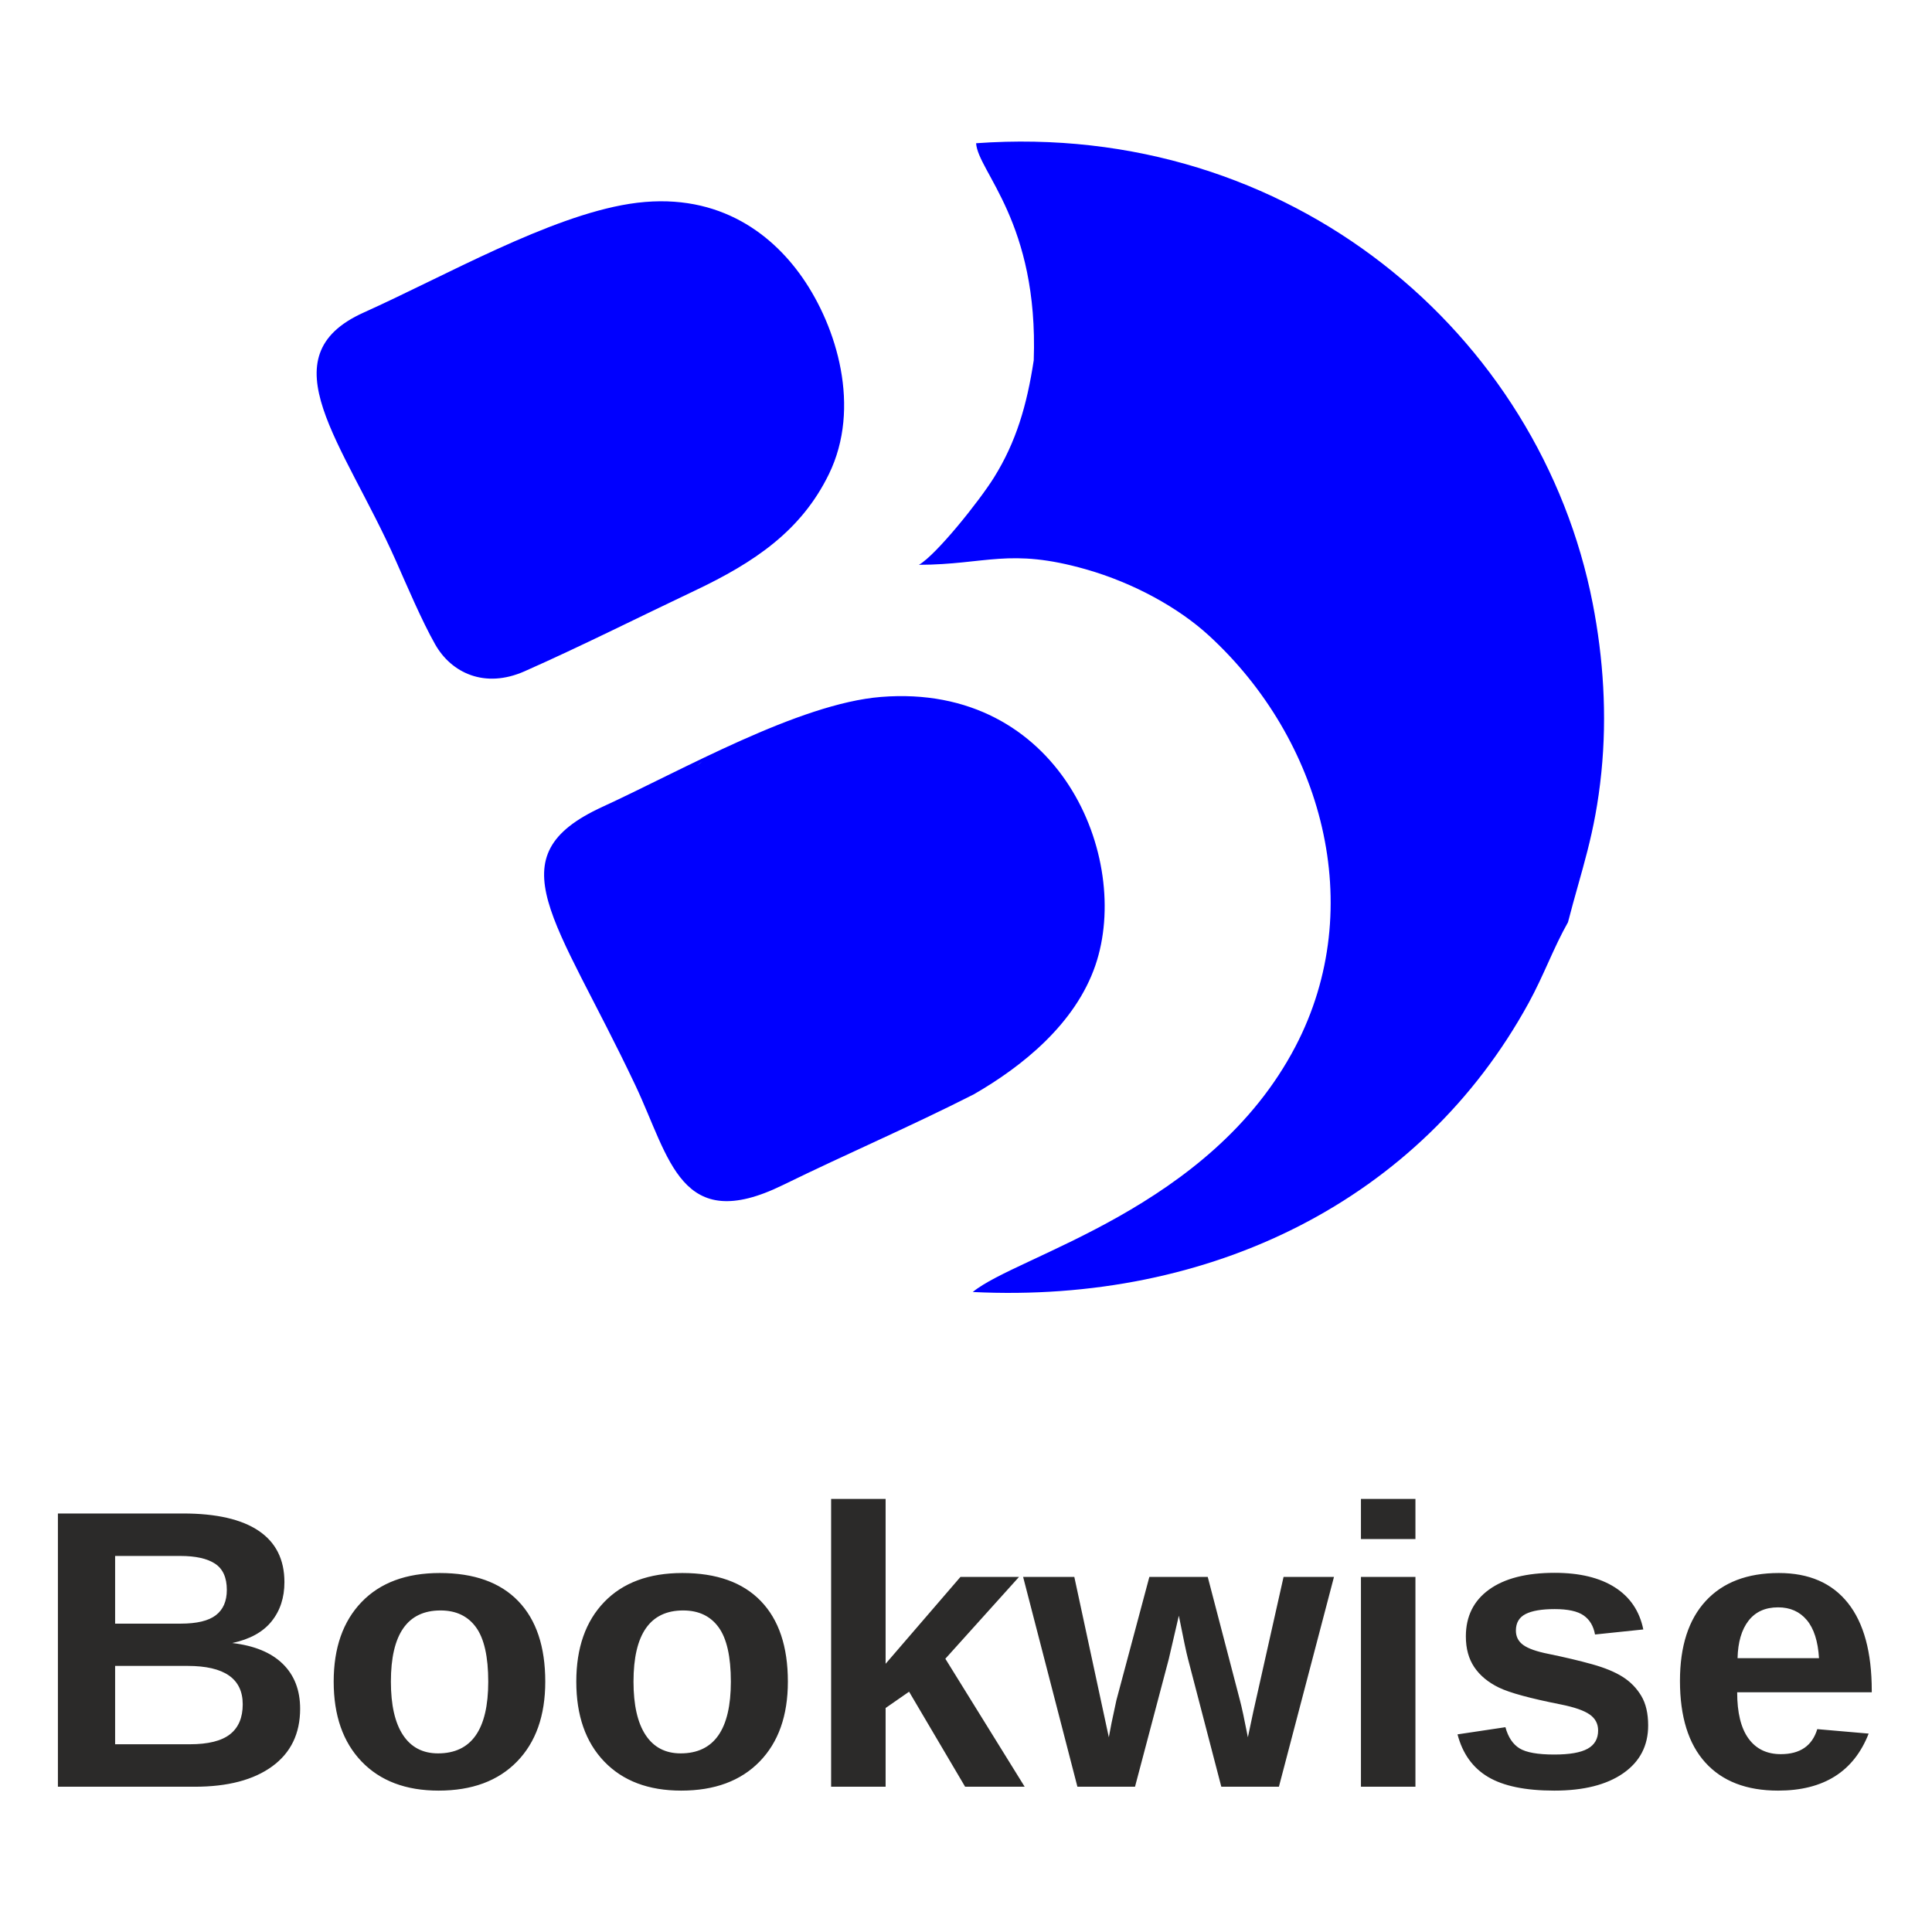
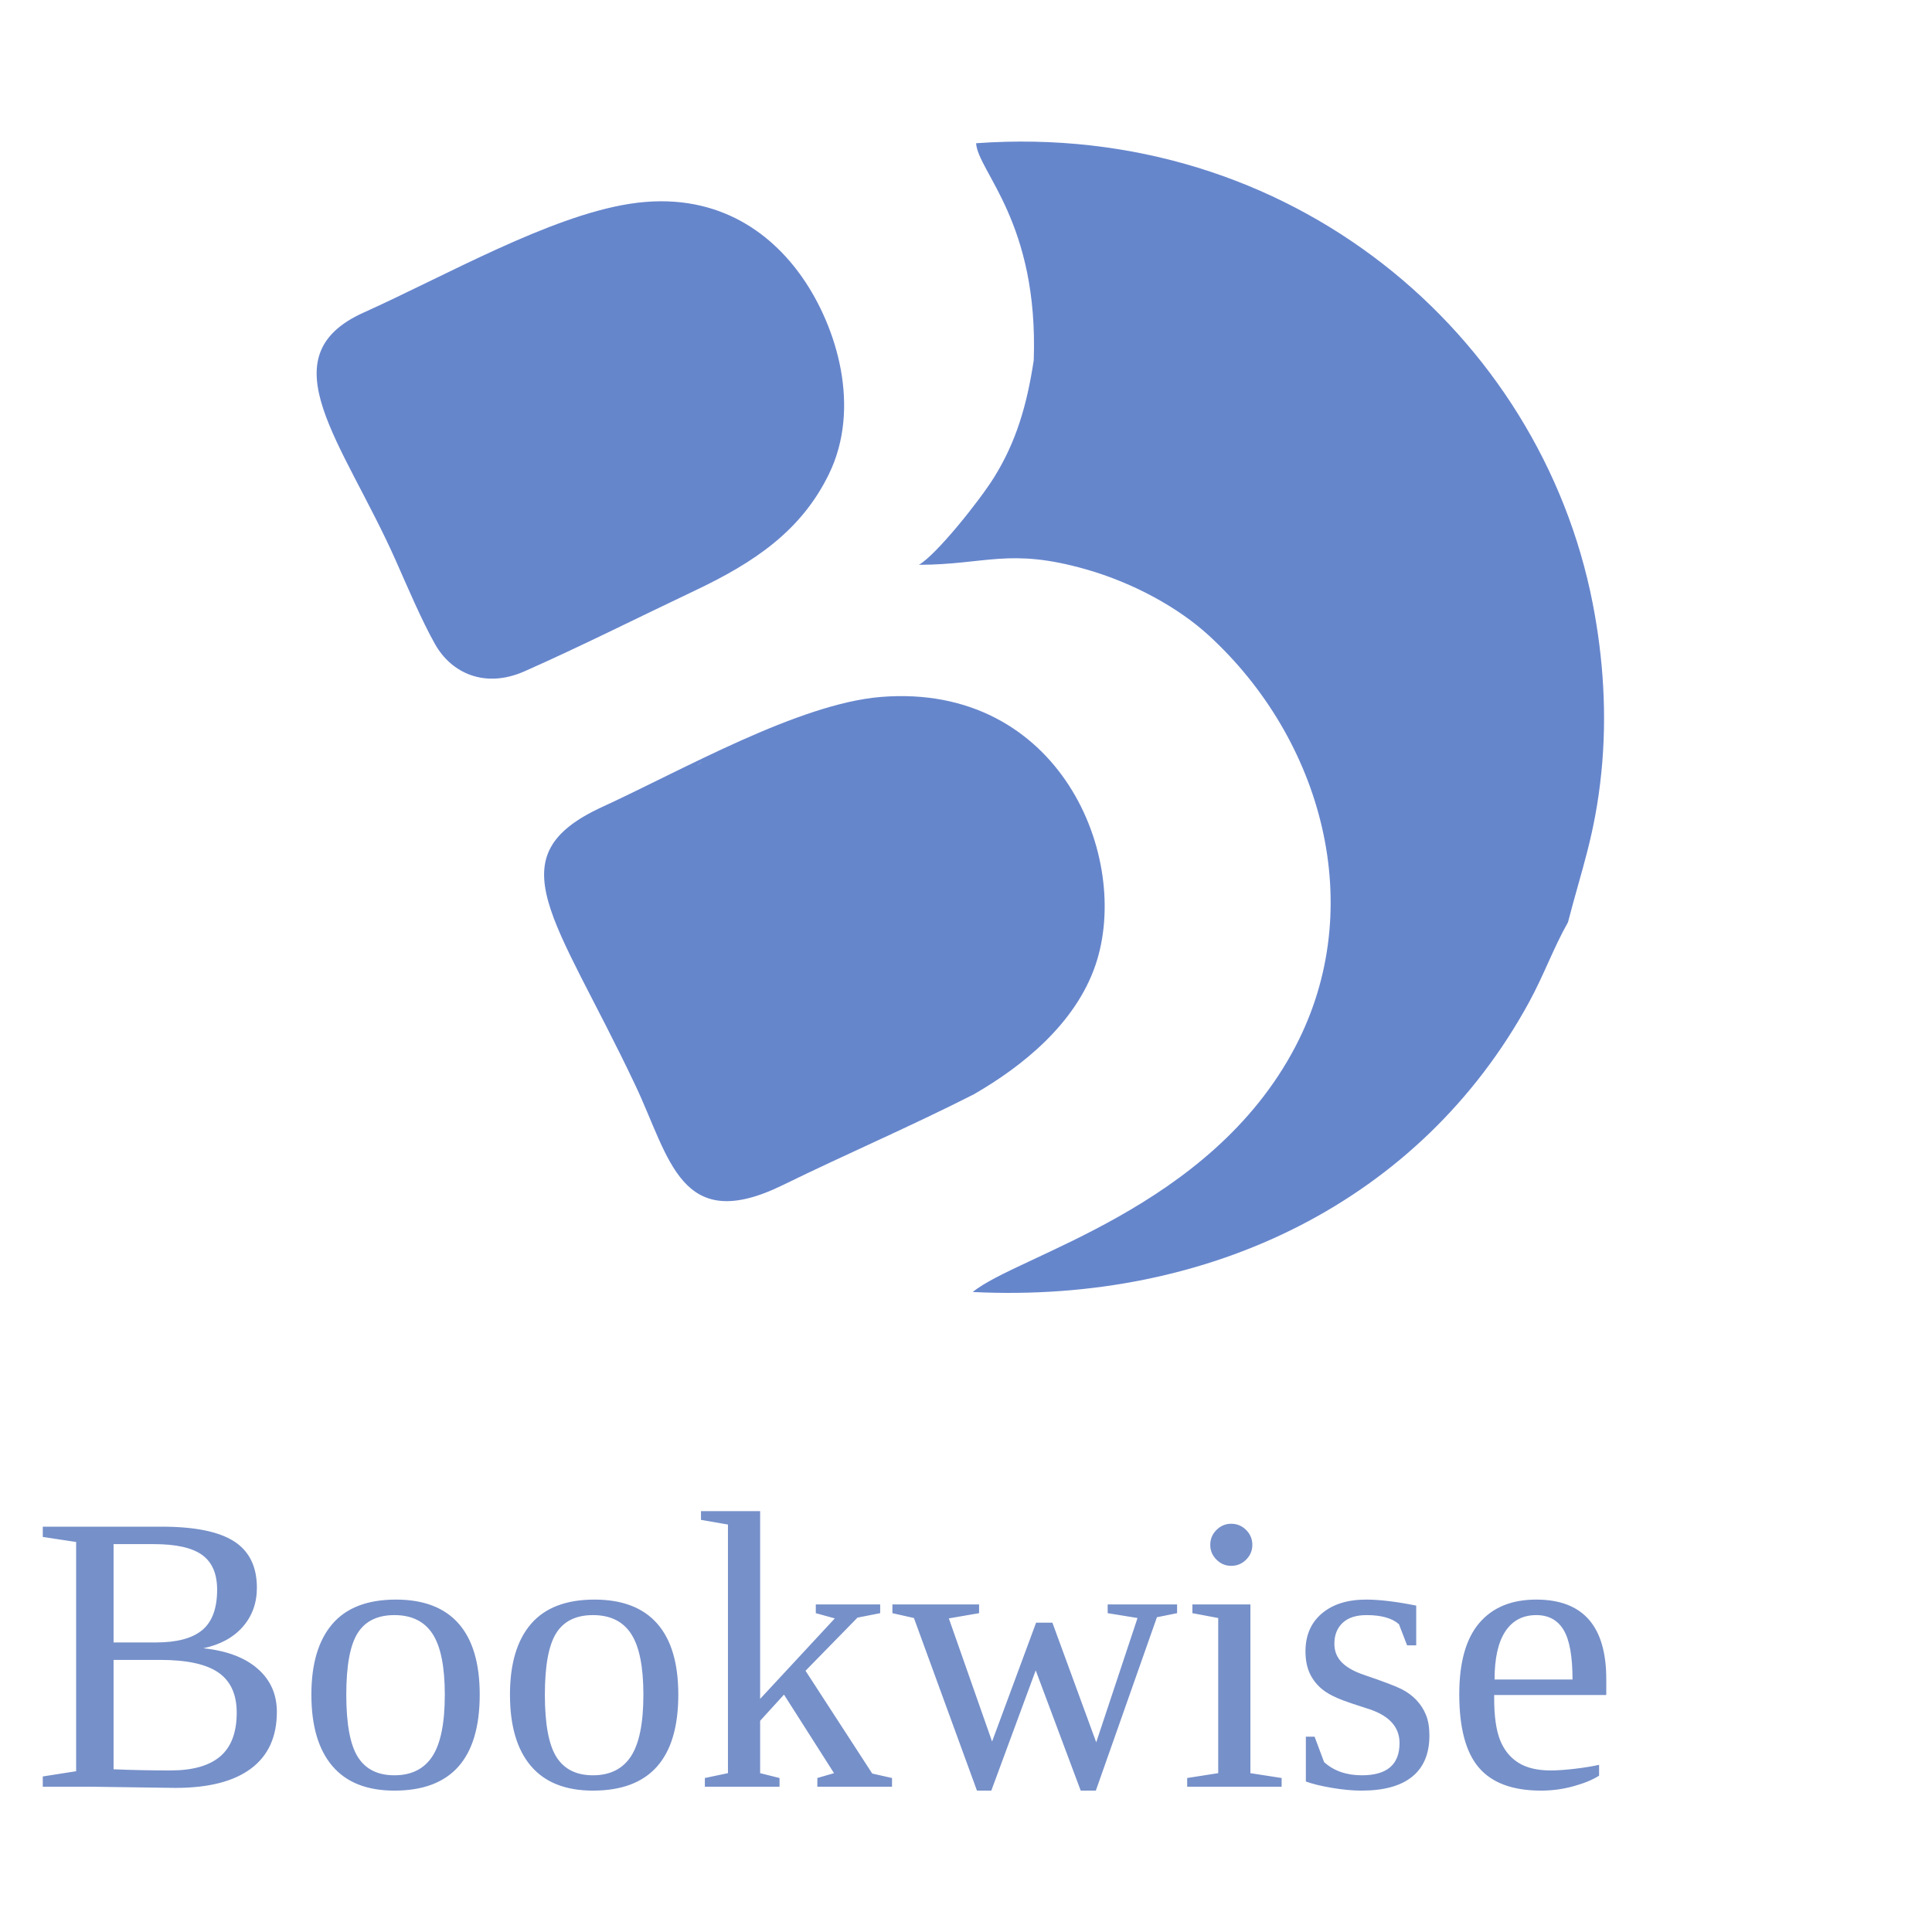
<svg xmlns="http://www.w3.org/2000/svg" xml:space="preserve" width="200mm" height="200mm" version="1.1" style="shape-rendering:geometricPrecision; text-rendering:geometricPrecision; image-rendering:optimizeQuality; fill-rule:evenodd; clip-rule:evenodd" viewBox="0 0 20000 20000">
  <defs>
-     <font id="FontID0" horiz-adv-x="722" font-variant="normal" style="fill-rule:nonzero" font-weight="700">
-       <font-face font-family="Arial">
+     <font id="FontID0" horiz-adv-x="722" font-variant="normal" style="fill-rule:nonzero" font-weight="400">
+       <font-face font-family="Times New Roman">
        <font-face-src>
-           <font-face-name name="Arial Bold" />
+           <font-face-name name="Times New Roman" />
        </font-face-src>
      </font-face>
      <missing-glyph>
        <path d="M0 0z" />
      </missing-glyph>
-       <glyph unicode="B" horiz-adv-x="722" d="M73 716.001l286.334 0c56.833,0 99,-2.335 126.834,-7.002 27.999,-4.833 52.832,-14.666 74.834,-29.5 21.999,-14.999 40.333,-34.831 54.999,-59.666 14.666,-24.833 22.002,-52.832 22.002,-83.665 0,-33.336 -9.002,-64.168 -27.002,-92.002 -17.998,-27.999 -42.5,-48.833 -73.333,-62.833 43.5,-12.832 76.835,-34.498 100.335,-65.165 23.332,-30.667 34.999,-66.666 34.999,-108.167 0,-32.667 -7.501,-64.334 -22.666,-95.166 -15.167,-30.833 -35.833,-55.5 -62.169,-74.002 -26.165,-18.331 -58.499,-29.665 -96.998,-33.999 -24.001,-2.5 -82.166,-4.166 -174.334,-4.833l-243.834 0 0 716.001zm145 -119.002l0 -164.999 94.668 0c56.166,0 91.166,0.834 104.832,2.5 24.667,2.833 44.169,11.334 58.334,25.499 14.168,14.168 21.167,32.667 21.167,55.668 0,22.167 -6.166,40 -18.334,53.834 -12.166,13.832 -30.332,22.167 -54.333,24.998 -14.333,1.668 -55.5,2.5 -123.334,2.5l-83.001 0zm0 -283.999l0 -191.999 134.001 0c52,0 85.165,1.498 99.168,4.332 21.498,4.001 38.998,13.501 52.499,28.668 13.501,15.332 20.333,35.498 20.333,60.999 0,21.666 -5.166,39.832 -15.666,54.834 -10.334,14.999 -25.502,26 -45.168,32.832 -19.667,6.834 -62.5,10.334 -128.332,10.334l-116.835 0z" />
-       <glyph unicode="e" horiz-adv-x="556" d="M372 164l137 -22.999c-17.5,-50.169 -45.334,-88.335 -83.166,-114.668 -38.001,-26.165 -85.501,-39.333 -142.334,-39.333 -90.166,0 -157,29.5 -200.166,88.5 -34.167,47.333 -51.334,106.999 -51.334,179.167 0,86 22.5,153.5 67.333,202.166 44.835,48.833 101.668,73.167 170.333,73.167 77.001,0 137.834,-25.499 182.501,-76.499 44.499,-51.001 65.832,-129.166 63.833,-234.499l-343.001 0c1.002,-40.669 12,-72.336 33.168,-95.001 21,-22.666 47.333,-33.999 78.667,-33.999 21.5,0 39.501,5.832 53.999,17.5 14.668,11.667 25.667,30.5 33.168,56.5zm7.999 138.999c-1,39.834 -11.166,70.168 -30.667,90.835 -19.499,20.832 -43.166,31.166 -71.166,31.166 -29.833,0 -54.5,-11.001 -73.999,-32.832 -19.501,-21.834 -29.001,-51.667 -28.668,-89.169l204.501 0z" />
-       <glyph unicode="i" horiz-adv-x="277" d="M72 589l0 127.001 137 0 0 -127.001 -137 0zm0 -589l0 518.999 137 0 0 -518.999 -137 0z" />
-       <glyph unicode="k" horiz-adv-x="556" d="M66.999 0l0 716.001 137 0 0 -379.834 160.5 182.832 169 0 -177 -189.667 190 -329.332 -148.001 0 -131 234.166 -63.499 -67.999 0 -166.167 -137 0z" />
-       <glyph unicode="o" horiz-adv-x="610" d="M40 265.833c0,45.667 11.166,89.833 33.666,132.501 22.5,42.833 54.335,75.332 95.5,97.832 41.167,22.5 87.002,33.834 137.834,33.834 78.499,0 142.667,-25.499 192.833,-76.499 50.166,-51.166 75.167,-115.5 75.167,-193.5 0,-78.667 -25.334,-143.835 -75.833,-195.501 -50.667,-51.667 -114.335,-77.499 -191.167,-77.499 -47.501,0 -92.834,10.833 -136,32.334 -42.999,21.5 -75.833,53 -98.333,94.665 -22.5,41.5 -33.666,92.168 -33.666,151.834zm141.001 -7.333c0,-51.499 12.166,-91 36.5,-118.333 24.499,-27.501 54.5,-41.167 90.334,-41.167 35.666,0 65.667,13.666 89.833,41.167 24.166,27.333 36.332,67.167 36.332,119.333 0,50.833 -12.166,90.001 -36.332,117.333 -24.166,27.501 -54.167,41.167 -89.833,41.167 -35.833,0 -65.834,-13.666 -90.334,-41.167 -24.334,-27.333 -36.5,-66.834 -36.5,-118.333z" />
-       <glyph unicode="s" horiz-adv-x="556" d="M23.001 145.999l138 21.002c5.832,-26.501 17.665,-46.669 35.666,-60.335 17.833,-13.832 43.001,-20.666 75.167,-20.666 35.5,0 62.167,6.501 80.167,19.501 12,9.167 18.001,21.498 18.001,36.833 0,10.332 -3.335,19 -9.833,25.832 -6.834,6.501 -22.167,12.667 -45.834,18.168 -110.832,24.499 -181.001,46.832 -210.666,66.999 -41.167,28.167 -61.668,67.167 -61.668,117 0,45.166 17.835,82.998 53.335,113.666 35.5,30.667 90.499,46 164.999,46 71,0 123.832,-11.667 158.333,-34.834 34.501,-23.332 58.334,-57.667 71.334,-103.166l-129.001 -24.001c-5.499,20.333 -16.167,36.001 -31.667,46.834 -15.498,10.833 -37.665,16.167 -66.498,16.167 -36.334,0 -62.334,-5.001 -78.168,-15.167 -10.5,-7.165 -15.666,-16.5 -15.666,-27.834 0,-9.833 4.5,-18.166 13.666,-24.998 12.499,-9.167 55.332,-22.002 128.667,-38.667 73.333,-16.668 124.499,-37.001 153.5,-61.167 28.834,-24.334 43.166,-58.501 43.166,-102.166 0,-47.501 -19.834,-88.5 -59.666,-122.667 -39.666,-34.167 -98.501,-51.334 -176.501,-51.334 -70.667,0 -126.666,14.333 -168.001,42.833 -41.165,28.5 -68.167,67.167 -80.831,116.166z" />
-       <glyph unicode="w" horiz-adv-x="777" d="M168.001 0l-164 518.999 133.332 0 97.166 -340.165 89.502 340.165 132.333 0 86.167 -340.165 99.165 340.165 135.334 0 -166.668 -518.999 -131.666 0 -89.166 333.834 -87.999 -333.834 -133.5 0z" />
+       <glyph unicode="B" horiz-adv-x="666" d="M461.668 338.667c45.832,-9.833 80.165,-25.334 102.998,-46.999 31.502,-30.001 47.335,-66.669 47.335,-110 0,-33 -10.334,-64.667 -31.168,-94.833 -20.832,-30.166 -49.332,-52.168 -85.666,-66 -36.167,-13.834 -91.499,-20.834 -165.999,-20.834l-312.166 0 0 18.001 24.665 0c27.501,0 47.167,8.834 59.168,26.333 7.501,11.334 11.166,35.666 11.166,72.666l0 429.001c0,40.999 -4.667,66.832 -14,77.499 -12.667,14.333 -31.334,21.5 -56.334,21.5l-24.665 0 0 17.998 285.665 0c53.333,0 96.001,-3.833 128.166,-11.665 48.833,-11.835 86.002,-32.501 111.669,-62.334 25.664,-29.833 38.499,-64.001 38.499,-102.833 0,-33.168 -10.001,-62.833 -30.166,-89.166 -20.168,-26.168 -49.833,-45.667 -89.166,-58.334zm-255.666 27.165c11.998,-2.332 25.832,-3.999 41.165,-5.166 15.5,-1.165 32.501,-1.666 51.001,-1.666 47.501,0 83.334,5.166 107.167,15.332 23.833,10.166 42.167,25.835 54.834,46.999 12.499,21.002 18.832,44.001 18.832,69.001 0,38.667 -15.834,71.499 -47.333,98.834 -31.499,27.165 -77.499,40.831 -137.834,40.831 -32.499,0 -61.833,-3.5 -87.831,-10.665l0 -253.502zm0 -317.665c37.833,-8.834 75.332,-13.168 112.165,-13.168 59.168,0 104.333,13.333 135.334,39.834 31.001,26.501 46.501,59.333 46.501,98.333 0,25.667 -7.168,50.499 -21.668,74.167 -14.333,23.833 -37.334,42.5 -68.833,56.166 -31.499,13.666 -70.667,20.501 -117.166,20.501 -20.168,0 -37.334,-0.333 -51.667,-1.002 -14.333,-0.666 -25.835,-1.831 -34.666,-3.332l0 -271.5z" />
+       <glyph unicode="e" horiz-adv-x="443" d="M105.999 279.001c-0.333,-66.168 15.834,-118 48.335,-155.667 32.499,-37.499 70.832,-56.334 114.833,-56.334 29.167,0 54.666,7.999 76.332,24.001 21.668,15.834 39.834,43.667 54.5,83.001l14.999 -9.833c-6.832,-45 -26.666,-85.834 -59.498,-122.334 -32.834,-36.5 -73.999,-54.834 -123.334,-54.834 -53.666,0 -99.666,20.834 -137.834,62.668 -38.166,41.831 -57.331,98 -57.331,168.499 0,76.334 19.667,136 58.832,178.666 39.168,42.833 88.335,64.168 147.5,64.168 50.001,0 91.168,-16.5 123.334,-49.502 32.168,-33 48.332,-77.166 48.332,-132.498l-308.999 0zm0 27.999l207.001 0c-1.666,28.666 -5.001,48.833 -10.166,60.501 -8.167,18.166 -20.333,32.499 -36.5,42.833 -16.001,10.5 -32.834,15.666 -50.499,15.666 -27.002,0 -51.168,-10.5 -72.501,-31.499 -21.333,-21 -33.666,-50.166 -37.334,-87.5z" />
+       <glyph unicode="i" horiz-adv-x="277" d="M145.834 694.999c13.499,0 25.166,-4.833 34.834,-14.333 9.5,-9.665 14.333,-21.333 14.333,-34.834 0,-13.666 -4.833,-25.499 -14.333,-35.167 -9.668,-9.833 -21.335,-14.666 -34.834,-14.666 -13.666,0 -25.502,4.833 -35.167,14.666 -9.833,9.668 -14.666,21.5 -14.666,35.167 0,13.501 4.833,25.168 14.333,34.834 9.665,9.5 21.5,14.333 35.5,14.333zm40.165 -233.998l0 -360.002c0,-27.831 2.002,-46.333 6.168,-55.5 4.001,-9.332 9.999,-16.167 18.001,-20.666 7.999,-4.5 22.666,-6.832 43.833,-6.832l0 -18.001 -217 0 0 18.001c21.666,0 36.332,2.167 43.665,6.333 7.501,4.166 13.333,11.166 17.835,20.832 4.332,9.668 6.499,28.335 6.499,55.833l0 173.001c0,48.167 -1.501,79.333 -4.334,93.666 -2.332,10.334 -5.832,17.5 -10.833,21.5 -4.833,4.166 -11.499,6.166 -19.832,6.166 -9.167,0 -20.168,-2.498 -33.168,-7.333l-6.832 18.001 134.5 55.001 21.498 0z" />
+       <glyph unicode="k" horiz-adv-x="500" d="M164 694.999l0 -445.498 113.333 103.832c24.169,22.167 38.168,36.167 42.001,41.999 2.666,4.001 3.999,7.834 3.999,11.835 0,6.499 -2.831,12 -8.165,16.833 -5.334,4.667 -14.168,7.333 -26.666,7.999l0 16.001 194.499 0 0 -16.001c-26.501,-0.666 -48.668,-4.833 -66.333,-12.334 -17.667,-7.666 -37.001,-21.167 -58.168,-40.498l-115.166 -105.501 114.335 -145.501c32,-39.832 53.333,-65.333 64.001,-76.499 15.831,-14.834 29.5,-24.499 41.333,-28.834 8.333,-3.167 22.666,-4.833 42.999,-4.833l0 -18.001 -217.498 0 0 18.001c12.499,0.333 20.832,2.167 25.166,5.499 4.5,3.5 6.667,8.167 6.667,14.333 0,7.501 -6.499,19.501 -19.499,36.001l-136.835 175.166 0 -148.001c0,-28.999 1.999,-47.999 6,-57.166 4.166,-8.999 9.833,-15.5 17.334,-19.499 7.498,-3.833 23.665,-6 48.666,-6.333l0 -18.001 -227.001 0 0 18.001c22.668,0 39.834,2.833 51.168,8.333 6.832,3.5 12,8.999 15.5,16.335 4.833,10.665 7.333,29.164 7.333,55.332l0 407.999c0,51.168 -1.167,82.502 -3.335,94.001 -2.332,11.499 -6,19.333 -11.334,23.665 -5.166,4.502 -11.998,6.667 -20.333,6.667 -6.832,0 -17.166,-2.831 -30.665,-8.333l-8.335 18.001 132.501 54.999 22.5 0z" />
+       <glyph unicode="o" horiz-adv-x="500" d="M251.5 461.001c67.834,0 122.166,-25.667 163.166,-77.168 34.834,-43.833 52.333,-94.332 52.333,-151.333 0,-40 -9.665,-80.5 -28.831,-121.5 -19.168,-40.999 -45.667,-72 -79.335,-92.834 -33.832,-20.832 -71.334,-31.166 -112.666,-31.166 -67.5,0 -121.167,26.834 -160.833,80.5 -33.501,45.334 -50.334,96.001 -50.334,152.333 0,40.999 10.166,81.833 30.502,122.334 20.333,40.501 47.165,70.499 80.498,89.833 33.168,19.333 68.335,29.001 105.501,29.001zm-15.167 -32c-17.166,0 -34.501,-5.168 -52,-15.335 -17.332,-10.332 -31.499,-28.167 -42.167,-53.831 -10.833,-25.667 -16.167,-58.667 -16.167,-99.002 0,-65 13,-120.999 38.835,-168.166 25.832,-47.167 60,-70.667 102.332,-70.667 31.502,0 57.502,13 78,39 20.501,26 30.835,70.667 30.835,134.001 0,79.333 -17.169,141.667 -51.334,187.166 -23.001,31.166 -52.501,46.834 -88.335,46.834z" />
+       <glyph unicode="s" horiz-adv-x="389" d="M320 461.001l0 -152.002 -15.999 0c-12.334,47.668 -28.167,80.002 -47.501,97.168 -19.168,17.166 -43.833,25.832 -73.668,25.832 -22.666,0 -40.999,-6 -54.999,-18.001 -13.834,-11.998 -20.834,-25.334 -20.834,-40 0,-18.166 5.168,-33.832 15.335,-46.832 9.999,-13.333 30.5,-27.501 61.332,-42.5l71.334 -34.501c66,-32.334 99,-74.834 99,-127.5 0,-40.666 -15.332,-73.501 -46.165,-98.333 -30.667,-24.835 -65.168,-37.334 -103.168,-37.334 -27.333,0 -58.667,4.833 -93.666,14.333 -10.833,3.167 -19.667,4.667 -26.501,4.667 -7.333,0 -13.333,-4.001 -17.5,-12l-15.999 0 0 160.001 15.999 0c9.167,-45.667 26.501,-80.167 52.333,-103.334 25.667,-23.167 54.5,-34.668 86.501,-34.668 22.332,0 40.666,6.501 54.834,19.667 14.168,13.168 21.333,29.167 21.333,47.668 0,22.332 -7.999,41.167 -23.833,56.5 -15.834,15.332 -47.333,34.501 -94.665,57.833 -47.167,23.334 -78,44.334 -92.669,63.334 -14.498,18.499 -21.834,41.999 -21.834,70.334 0,36.833 12.667,67.666 37.835,92.498 25.166,24.835 57.667,37.169 97.667,37.169 17.665,0 38.832,-3.836 64.001,-11.502 16.5,-4.998 27.498,-7.498 33,-7.498 5.331,0 9.332,1.165 12.331,3.5 2.833,2.332 6.333,7.498 10.169,15.5l15.999 0z" />
+       <glyph unicode="w" horiz-adv-x="722" d="M6.166 448.001l187.502 0 0 -18.001c-17.166,-1.333 -28.5,-4.334 -33.834,-9.335 -5.499,-4.833 -8.167,-11.833 -8.167,-21 0,-9.999 2.833,-22.332 8.333,-36.665l96.502 -257.335 97 210.333 -25.502 65.168c-7.834,19.499 -18.001,33 -30.833,40.501 -7.168,4.665 -20.501,7.333 -40,8.333l0 18.001 211.666 0 0 -18.001c-22.833,-1 -39,-5.334 -48.5,-13 -6.333,-5.334 -9.5,-13.834 -9.5,-25.502 0,-6.166 1.335,-12.667 3.833,-19.166l101.335 -255.501 93.999 246.169c6.667,17.665 10.001,31.665 10.001,41.999 0,6.333 -3.167,11.833 -9.5,16.668 -6.501,4.833 -19,7.666 -37.667,8.333l0 18.001 140.668 0 0 -18.001c-28.335,-4.166 -49.167,-23.334 -62.5,-57.334l-149.334 -385.667 -19.667 0 -112 286.499 -132.002 -286.499 -16.998 0 -144 376.001c-9.5,23.833 -18.667,39.832 -27.834,48.165 -9.167,8.335 -23.5,14.668 -43.001,18.835l0 18.001z" />
    </font>
    <style type="text/css">
   
-     @font-face { font-family:"Arial";font-variant:normal;font-weight:bold;src:url("#FontID0") format(svg)}
-     .fil0 {fill:#2B2A29}
-     .fil1 {fill:blue}
-     .fnt0 {font-weight:bold;font-size:4111.53px;font-family:'Arial'}
+     @font-face { font-family:"Times New Roman";font-variant:normal;font-weight:normal;src:url("#FontID0") format(svg)}
+     .fil0 {fill:#7690C9}
+     .fil1 {fill:#6686CC}
+     .fnt0 {font-weight:normal;font-size:4111.53px;font-family:'Times New Roman'}
   
  </style>
  </defs>
  <g id="Layer_x0020_1">
-     <g id="_2010784167488">
-       <text x="324.45" y="18496.21" class="fil0 fnt0">Bookwise</text>
-       <path class="fil1" d="M16231.78 9547c141.03,-547.43 280.69,-906.3 345.85,-1554.71 59.12,-588.33 20.36,-1179.18 -89.86,-1745.04 -542.77,-2786.36 -3122.92,-4999.99 -6383.13,-4764.5 17.92,293.15 646.63,817.07 596.59,2246.89 -70.96,467 -182.7,846.1 -411.17,1212.91 -149.97,240.79 -596.32,800.5 -777.33,904.39 696.14,-2.37 936.06,-178.75 1726.64,46.01 501.89,142.68 964.57,402.03 1272.47,683.93 1171.04,1072.13 1658.1,2807.3 897.21,4259.11 -880.95,1680.9 -2881,2159.71 -3339,2538.78 2464.62,121.16 4636.58,-950.16 5754.65,-2992.37 158.46,-289.44 256.55,-569.74 407.08,-835.4zm-9993.91 -1195.35c-1126.47,516.79 -484.93,1141.33 338.86,2882.22 358.61,757.85 466.53,1553.19 1526.43,1034.39 667.59,-326.76 1319.66,-605.31 1977.9,-940.02 503.15,-289.52 1051.41,-730.29 1258.44,-1335.52 380.69,-1112.91 -371.18,-2925.55 -2218.14,-2778.19 -852.93,68.05 -2064.46,761.35 -2883.49,1137.12zm1033.76 -471.25c-20.86,15.31 -38.81,30.07 -53.31,44.08zm-754.73 -5770.32c-835.35,131.31 -1906.21,745.05 -2751.27,1125.05 -1017.84,457.7 -211.14,1345.03 331.99,2568.81 110.88,249.81 267.87,620.9 407.24,866.66 167.8,295.91 513.49,460.7 924.85,278.71 584.59,-258.63 1171.66,-554.74 1761.91,-834.49 621.39,-294.51 1103.81,-621.68 1389.05,-1206.3 336.39,-689.47 82.74,-1523.13 -274.89,-2035.99 -333.62,-478.43 -910.92,-900.45 -1788.88,-762.45z" />
-     </g>
+     <text x="324.45" y="18496.21" class="fil0 fnt0">Bookwise</text>
+     <path class="fil1" d="M16231.78 9547c141.03,-547.43 280.69,-906.3 345.85,-1554.71 59.12,-588.33 20.36,-1179.18 -89.86,-1745.04 -542.77,-2786.36 -3122.92,-4999.99 -6383.13,-4764.5 17.92,293.15 646.63,817.07 596.59,2246.89 -70.96,467 -182.7,846.1 -411.17,1212.91 -149.97,240.79 -596.32,800.5 -777.33,904.39 696.14,-2.37 936.06,-178.75 1726.64,46.01 501.89,142.68 964.57,402.03 1272.47,683.93 1171.04,1072.13 1658.1,2807.3 897.21,4259.11 -880.95,1680.9 -2881,2159.71 -3339,2538.78 2464.62,121.16 4636.58,-950.16 5754.65,-2992.37 158.46,-289.44 256.55,-569.74 407.08,-835.4zm-9993.91 -1195.35c-1126.47,516.79 -484.93,1141.33 338.86,2882.22 358.61,757.85 466.53,1553.19 1526.43,1034.39 667.59,-326.76 1319.66,-605.31 1977.9,-940.02 503.15,-289.52 1051.41,-730.29 1258.44,-1335.52 380.69,-1112.91 -371.18,-2925.55 -2218.14,-2778.19 -852.93,68.05 -2064.46,761.35 -2883.49,1137.12zm1033.76 -471.25c-20.86,15.31 -38.81,30.07 -53.31,44.08zm-754.73 -5770.32c-835.35,131.31 -1906.21,745.05 -2751.27,1125.05 -1017.84,457.7 -211.14,1345.03 331.99,2568.81 110.88,249.81 267.87,620.9 407.24,866.66 167.8,295.91 513.49,460.7 924.85,278.71 584.59,-258.63 1171.66,-554.74 1761.91,-834.49 621.39,-294.51 1103.81,-621.68 1389.05,-1206.3 336.39,-689.47 82.74,-1523.13 -274.89,-2035.99 -333.62,-478.43 -910.92,-900.45 -1788.88,-762.45z" />
  </g>
</svg>
